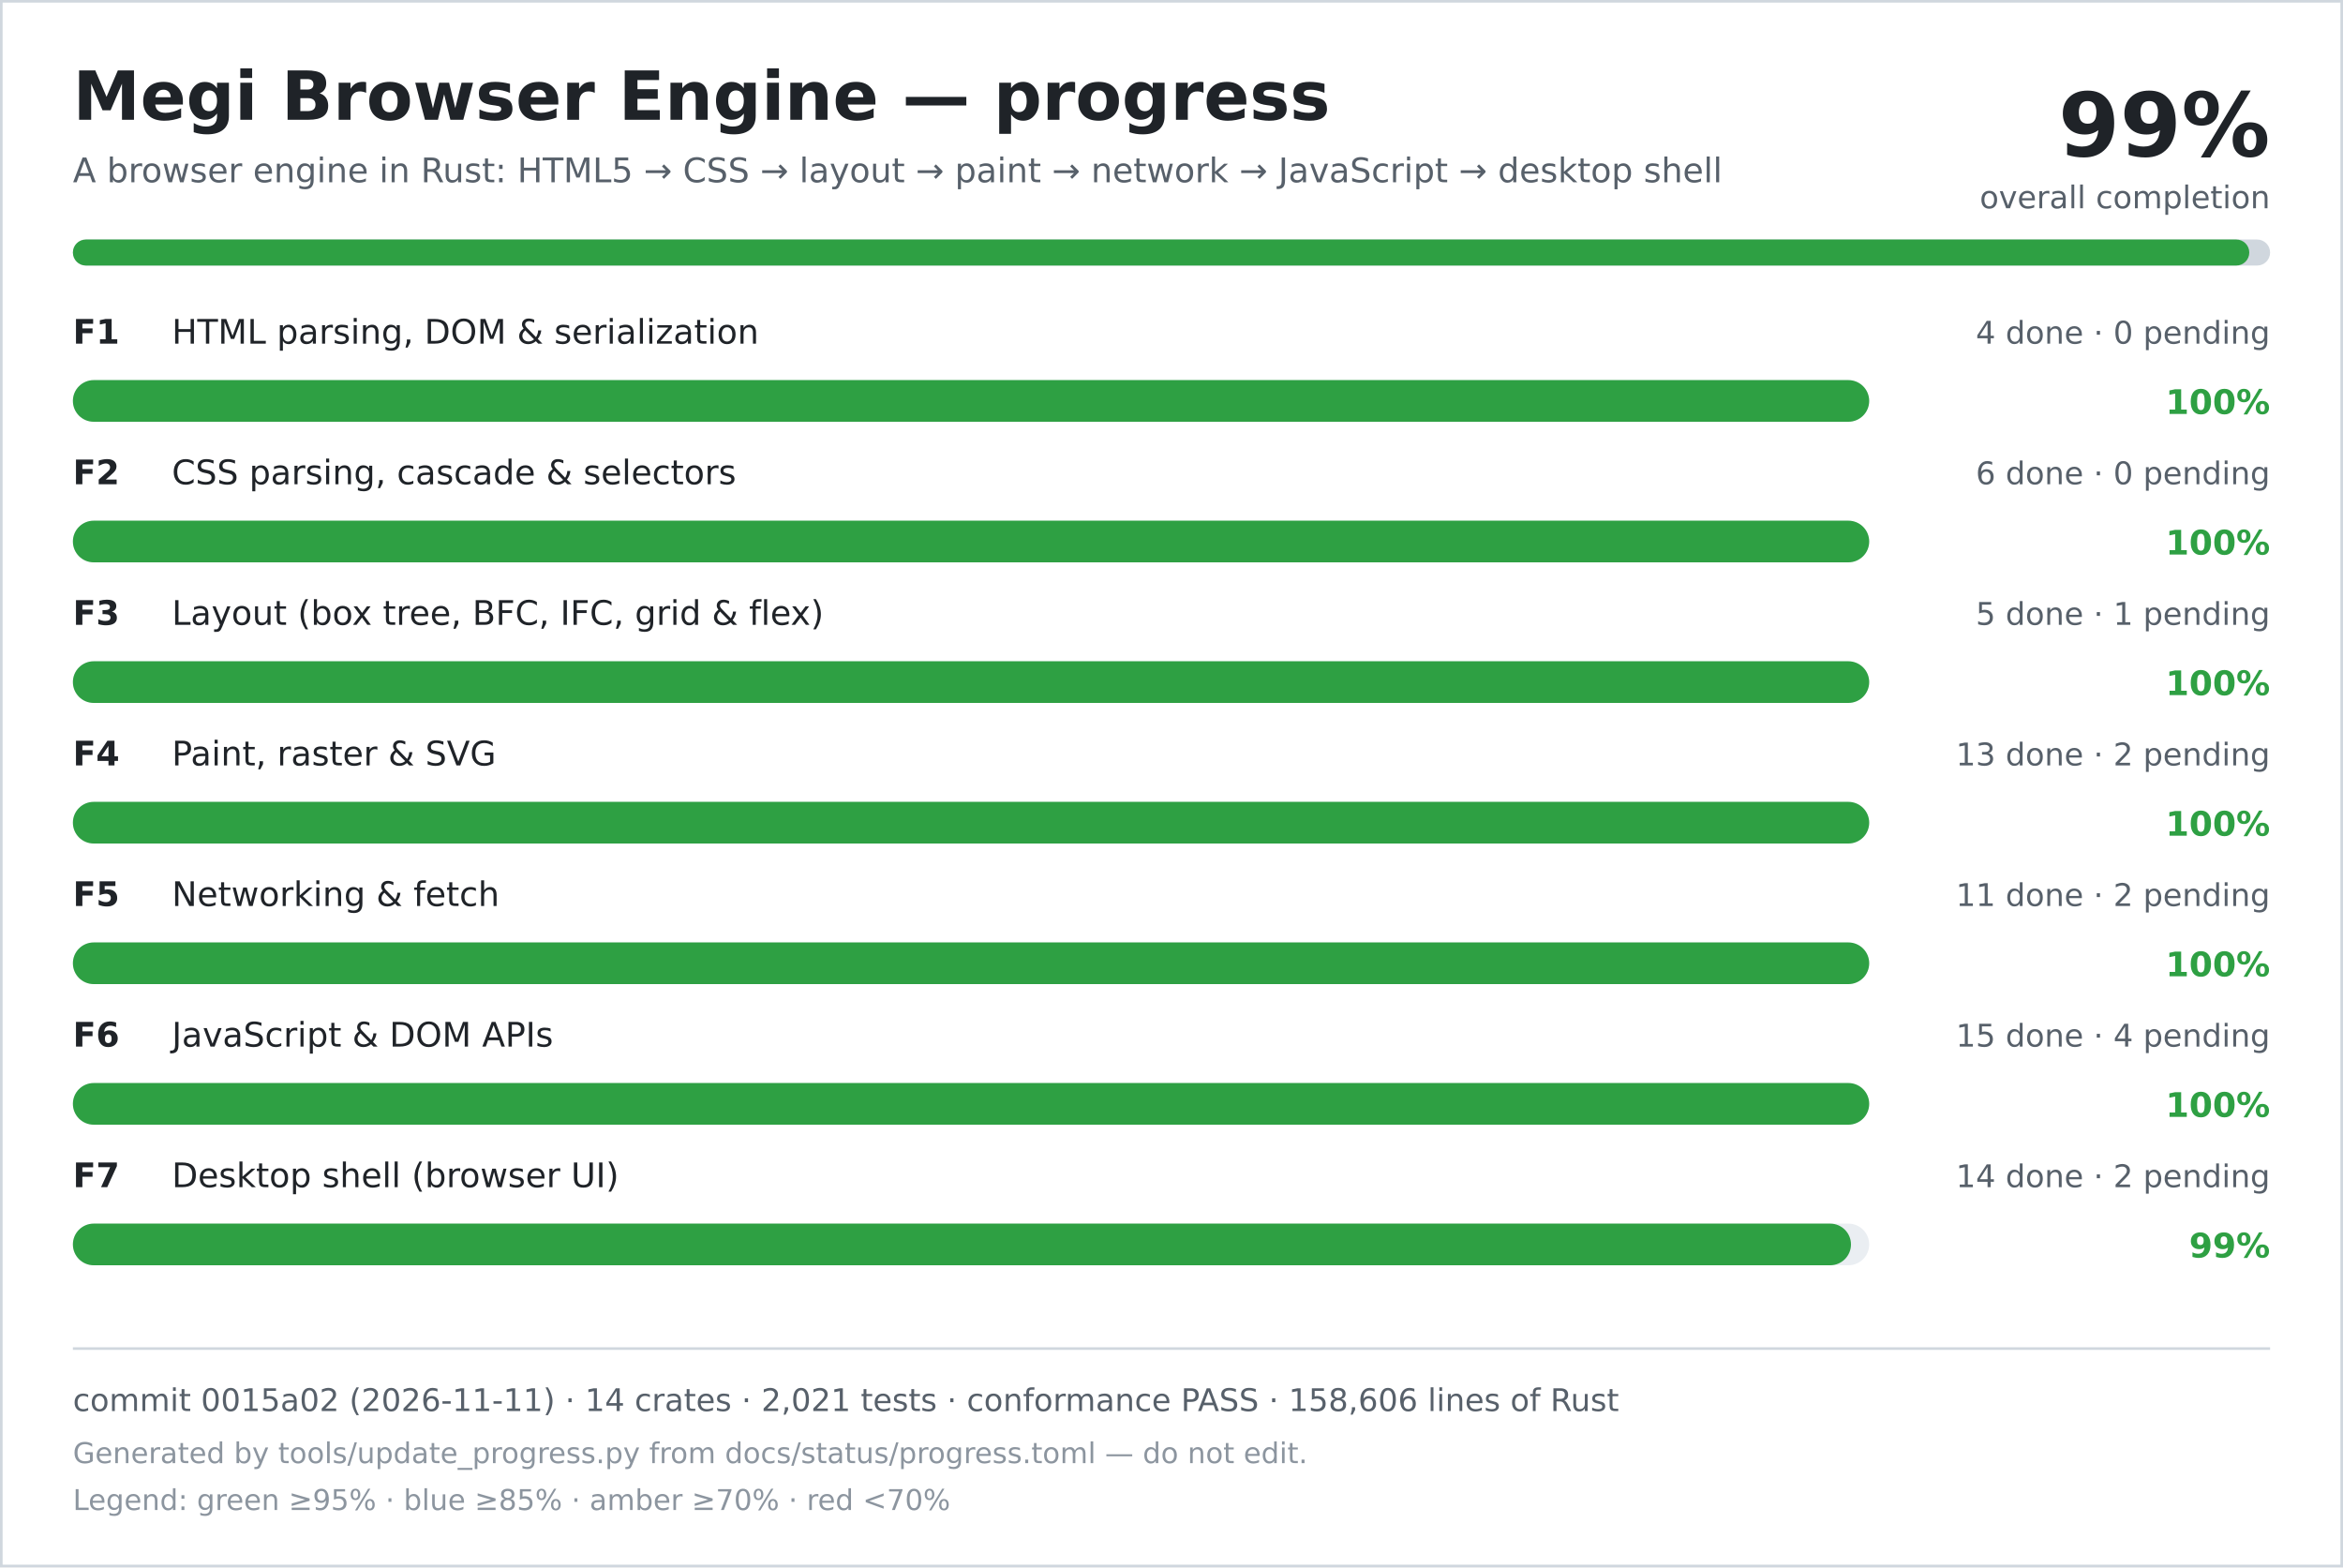
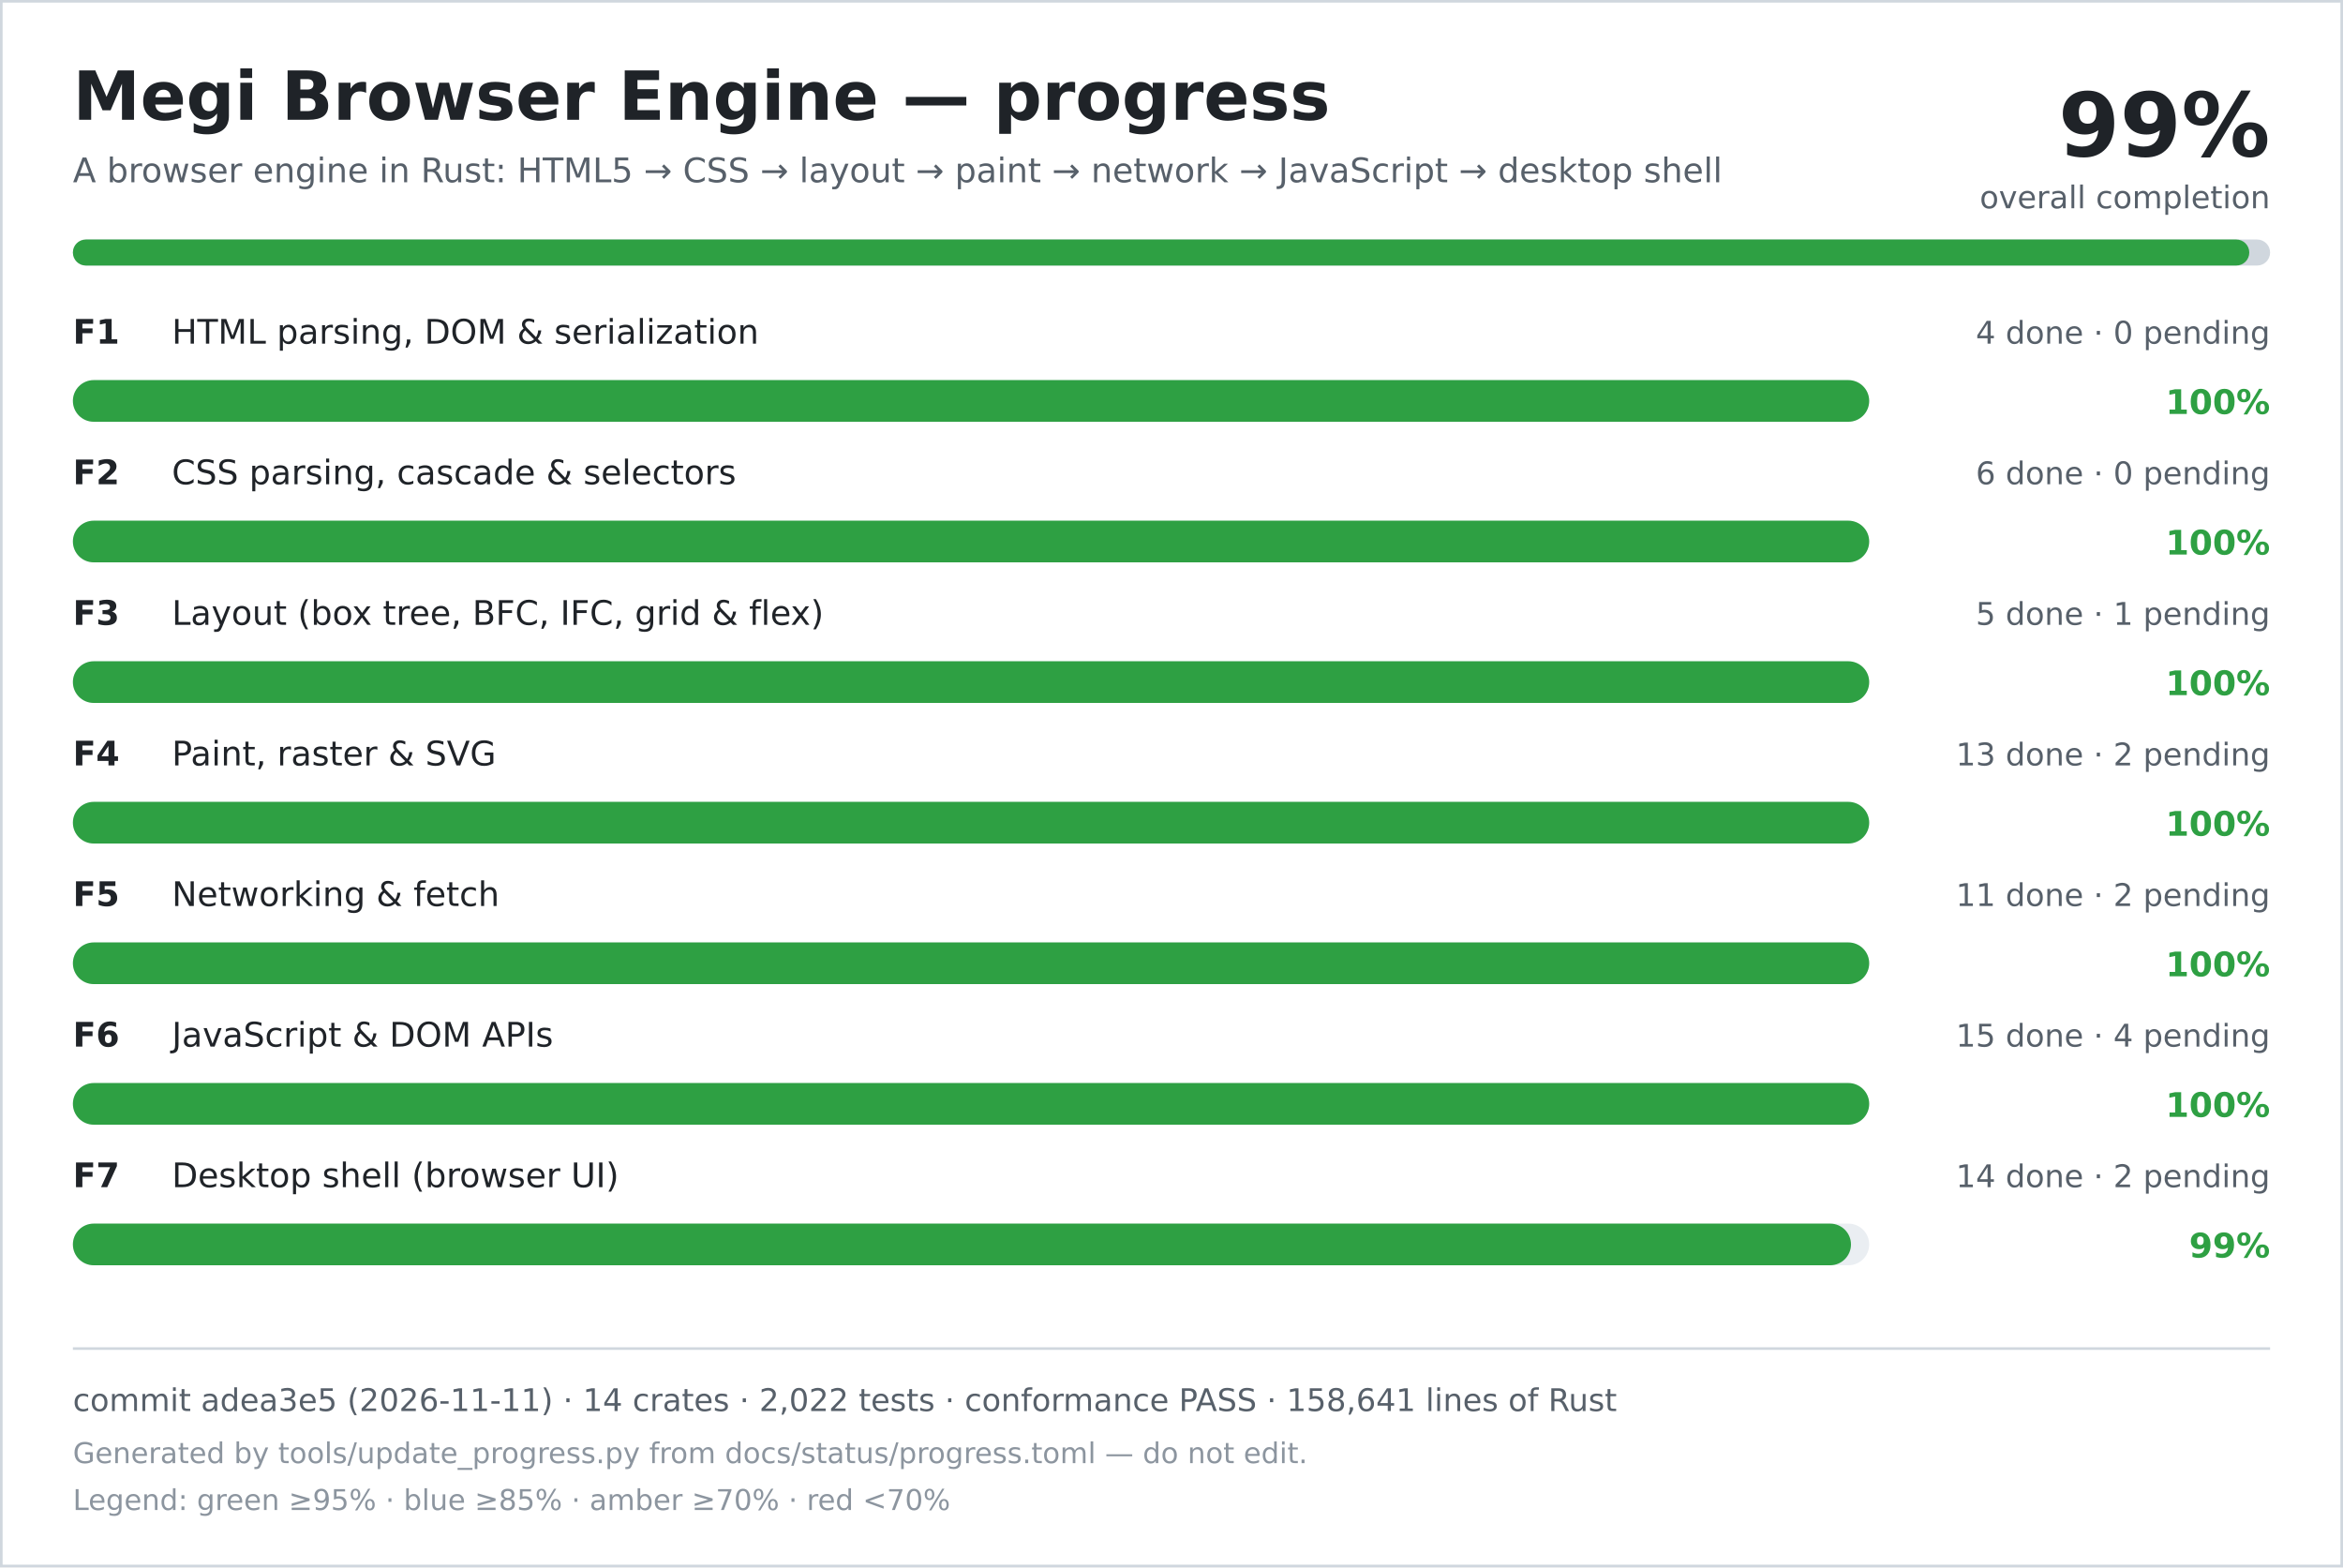
<svg xmlns="http://www.w3.org/2000/svg" width="900" height="602" viewBox="0 0 900 602" role="img" aria-labelledby="title desc">
  <rect width="900" height="602" fill="#ffffff" />
  <rect x="0.5" y="0.5" width="899" height="601" fill="none" stroke="#d0d7de" />
  <text x="28" y="46" font-family="DejaVu Sans, Verdana, sans-serif" font-size="26" font-weight="700" fill="#1f2328">Megi Browser Engine — progress</text>
  <text x="28" y="70" font-family="DejaVu Sans, Verdana, sans-serif" font-size="13" fill="#57606a">A browser engine in Rust: HTML5 → CSS → layout → paint → network → JavaScript → desktop shell</text>
  <text x="872" y="60" text-anchor="end" font-family="DejaVu Sans, Verdana, sans-serif" font-size="34" font-weight="700" fill="#1f2328">99%</text>
  <text x="872" y="80" text-anchor="end" font-family="DejaVu Sans, Verdana, sans-serif" font-size="12" fill="#57606a">overall completion</text>
  <rect x="28" y="92" width="844" height="10" rx="5" fill="#d0d7de" />
  <rect x="28" y="92" width="836" height="10" rx="5" fill="#2ea043" />
  <text x="28" y="132" font-family="DejaVu Sans, Verdana, sans-serif" font-size="13" font-weight="700" fill="#1f2328">F1</text>
  <text x="66" y="132" font-family="DejaVu Sans, Verdana, sans-serif" font-size="13" fill="#1f2328">HTML parsing, DOM &amp; serialization</text>
  <text x="872" y="132" text-anchor="end" font-family="DejaVu Sans, Verdana, sans-serif" font-size="12" fill="#57606a">4 done · 0 pending</text>
  <rect x="28" y="146" width="690" height="16" rx="8" fill="#eaeef2" />
  <rect x="28" y="146" width="690" height="16" rx="8" fill="#2ea043" />
  <text x="872" y="159" text-anchor="end" font-family="DejaVu Sans, Verdana, sans-serif" font-size="13" font-weight="700" fill="#2ea043">100%</text>
  <text x="28" y="186" font-family="DejaVu Sans, Verdana, sans-serif" font-size="13" font-weight="700" fill="#1f2328">F2</text>
  <text x="66" y="186" font-family="DejaVu Sans, Verdana, sans-serif" font-size="13" fill="#1f2328">CSS parsing, cascade &amp; selectors</text>
  <text x="872" y="186" text-anchor="end" font-family="DejaVu Sans, Verdana, sans-serif" font-size="12" fill="#57606a">6 done · 0 pending</text>
  <rect x="28" y="200" width="690" height="16" rx="8" fill="#eaeef2" />
  <rect x="28" y="200" width="690" height="16" rx="8" fill="#2ea043" />
  <text x="872" y="213" text-anchor="end" font-family="DejaVu Sans, Verdana, sans-serif" font-size="13" font-weight="700" fill="#2ea043">100%</text>
  <text x="28" y="240" font-family="DejaVu Sans, Verdana, sans-serif" font-size="13" font-weight="700" fill="#1f2328">F3</text>
  <text x="66" y="240" font-family="DejaVu Sans, Verdana, sans-serif" font-size="13" fill="#1f2328">Layout (box tree, BFC, IFC, grid &amp; flex)</text>
  <text x="872" y="240" text-anchor="end" font-family="DejaVu Sans, Verdana, sans-serif" font-size="12" fill="#57606a">5 done · 1 pending</text>
  <rect x="28" y="254" width="690" height="16" rx="8" fill="#eaeef2" />
  <rect x="28" y="254" width="690" height="16" rx="8" fill="#2ea043" />
  <text x="872" y="267" text-anchor="end" font-family="DejaVu Sans, Verdana, sans-serif" font-size="13" font-weight="700" fill="#2ea043">100%</text>
  <text x="28" y="294" font-family="DejaVu Sans, Verdana, sans-serif" font-size="13" font-weight="700" fill="#1f2328">F4</text>
  <text x="66" y="294" font-family="DejaVu Sans, Verdana, sans-serif" font-size="13" fill="#1f2328">Paint, raster &amp; SVG</text>
  <text x="872" y="294" text-anchor="end" font-family="DejaVu Sans, Verdana, sans-serif" font-size="12" fill="#57606a">13 done · 2 pending</text>
  <rect x="28" y="308" width="690" height="16" rx="8" fill="#eaeef2" />
  <rect x="28" y="308" width="690" height="16" rx="8" fill="#2ea043" />
  <text x="872" y="321" text-anchor="end" font-family="DejaVu Sans, Verdana, sans-serif" font-size="13" font-weight="700" fill="#2ea043">100%</text>
  <text x="28" y="348" font-family="DejaVu Sans, Verdana, sans-serif" font-size="13" font-weight="700" fill="#1f2328">F5</text>
  <text x="66" y="348" font-family="DejaVu Sans, Verdana, sans-serif" font-size="13" fill="#1f2328">Networking &amp; fetch</text>
  <text x="872" y="348" text-anchor="end" font-family="DejaVu Sans, Verdana, sans-serif" font-size="12" fill="#57606a">11 done · 2 pending</text>
  <rect x="28" y="362" width="690" height="16" rx="8" fill="#eaeef2" />
  <rect x="28" y="362" width="690" height="16" rx="8" fill="#2ea043" />
  <text x="872" y="375" text-anchor="end" font-family="DejaVu Sans, Verdana, sans-serif" font-size="13" font-weight="700" fill="#2ea043">100%</text>
  <text x="28" y="402" font-family="DejaVu Sans, Verdana, sans-serif" font-size="13" font-weight="700" fill="#1f2328">F6</text>
  <text x="66" y="402" font-family="DejaVu Sans, Verdana, sans-serif" font-size="13" fill="#1f2328">JavaScript &amp; DOM APIs</text>
  <text x="872" y="402" text-anchor="end" font-family="DejaVu Sans, Verdana, sans-serif" font-size="12" fill="#57606a">15 done · 4 pending</text>
  <rect x="28" y="416" width="690" height="16" rx="8" fill="#eaeef2" />
  <rect x="28" y="416" width="690" height="16" rx="8" fill="#2ea043" />
  <text x="872" y="429" text-anchor="end" font-family="DejaVu Sans, Verdana, sans-serif" font-size="13" font-weight="700" fill="#2ea043">100%</text>
  <text x="28" y="456" font-family="DejaVu Sans, Verdana, sans-serif" font-size="13" font-weight="700" fill="#1f2328">F7</text>
  <text x="66" y="456" font-family="DejaVu Sans, Verdana, sans-serif" font-size="13" fill="#1f2328">Desktop shell (browser UI)</text>
  <text x="872" y="456" text-anchor="end" font-family="DejaVu Sans, Verdana, sans-serif" font-size="12" fill="#57606a">14 done · 2 pending</text>
  <rect x="28" y="470" width="690" height="16" rx="8" fill="#eaeef2" />
  <rect x="28" y="470" width="683" height="16" rx="8" fill="#2ea043" />
  <text x="872" y="483" text-anchor="end" font-family="DejaVu Sans, Verdana, sans-serif" font-size="13" font-weight="700" fill="#2ea043">99%</text>
  <line x1="28" y1="518" x2="872" y2="518" stroke="#d0d7de" />
-   <text x="28" y="542" font-family="DejaVu Sans, Verdana, sans-serif" font-size="12" fill="#57606a">commit 0015a02 (2026-11-11) · 14 crates · 2,021 tests · conformance PASS · 158,606 lines of Rust</text>
+   <text x="28" y="542" font-family="DejaVu Sans, Verdana, sans-serif" font-size="12" fill="#57606a">commit adea3e5 (2026-11-11) · 14 crates · 2,022 tests · conformance PASS · 158,641 lines of Rust</text>
  <text x="28" y="562" font-family="DejaVu Sans, Verdana, sans-serif" font-size="11" fill="#8c959f">Generated by tools/update_progress.py from docs/status/progress.toml — do not edit.</text>
  <text x="28" y="580" font-family="DejaVu Sans, Verdana, sans-serif" font-size="11" fill="#8c959f">Legend: green ≥95% · blue ≥85% · amber ≥70% · red &lt;70%</text>
</svg>
